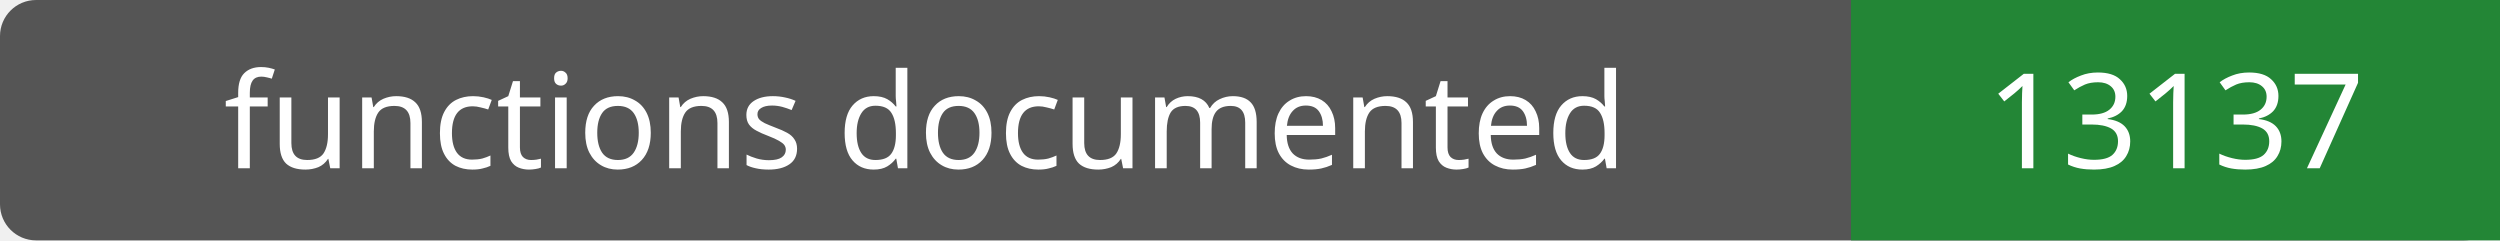
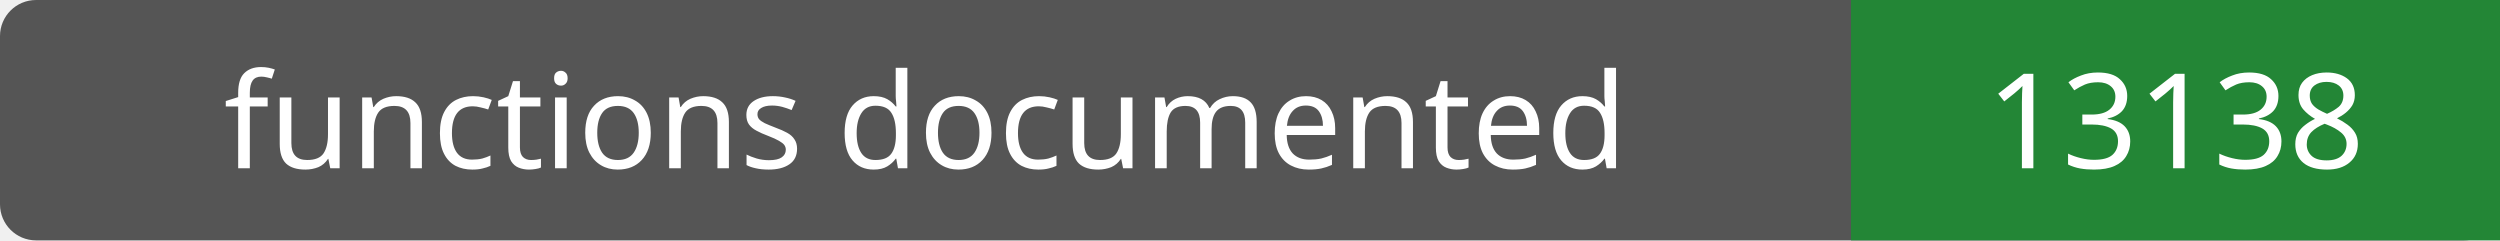
- <svg xmlns="http://www.w3.org/2000/svg" width="208" height="20" role="img" aria-label="functions documented: 13137">
+ <svg xmlns="http://www.w3.org/2000/svg" width="208" height="20" role="img" aria-label="functions documented: 13138">
  <rect width="208" height="20" rx="3" fill="#555" />
  <path fill="#238636" d="M154 0h54v20H154z" />
  <g fill="#fff" text-anchor="middle" font-family="Verdana,sans-serif" font-size="11">
    <text x="77.0" y="14">functions documented</text>
-     <text x="181.0" y="14">13137</text>
+     <text x="181.0" y="14">13138</text>
  </g>
</svg>
